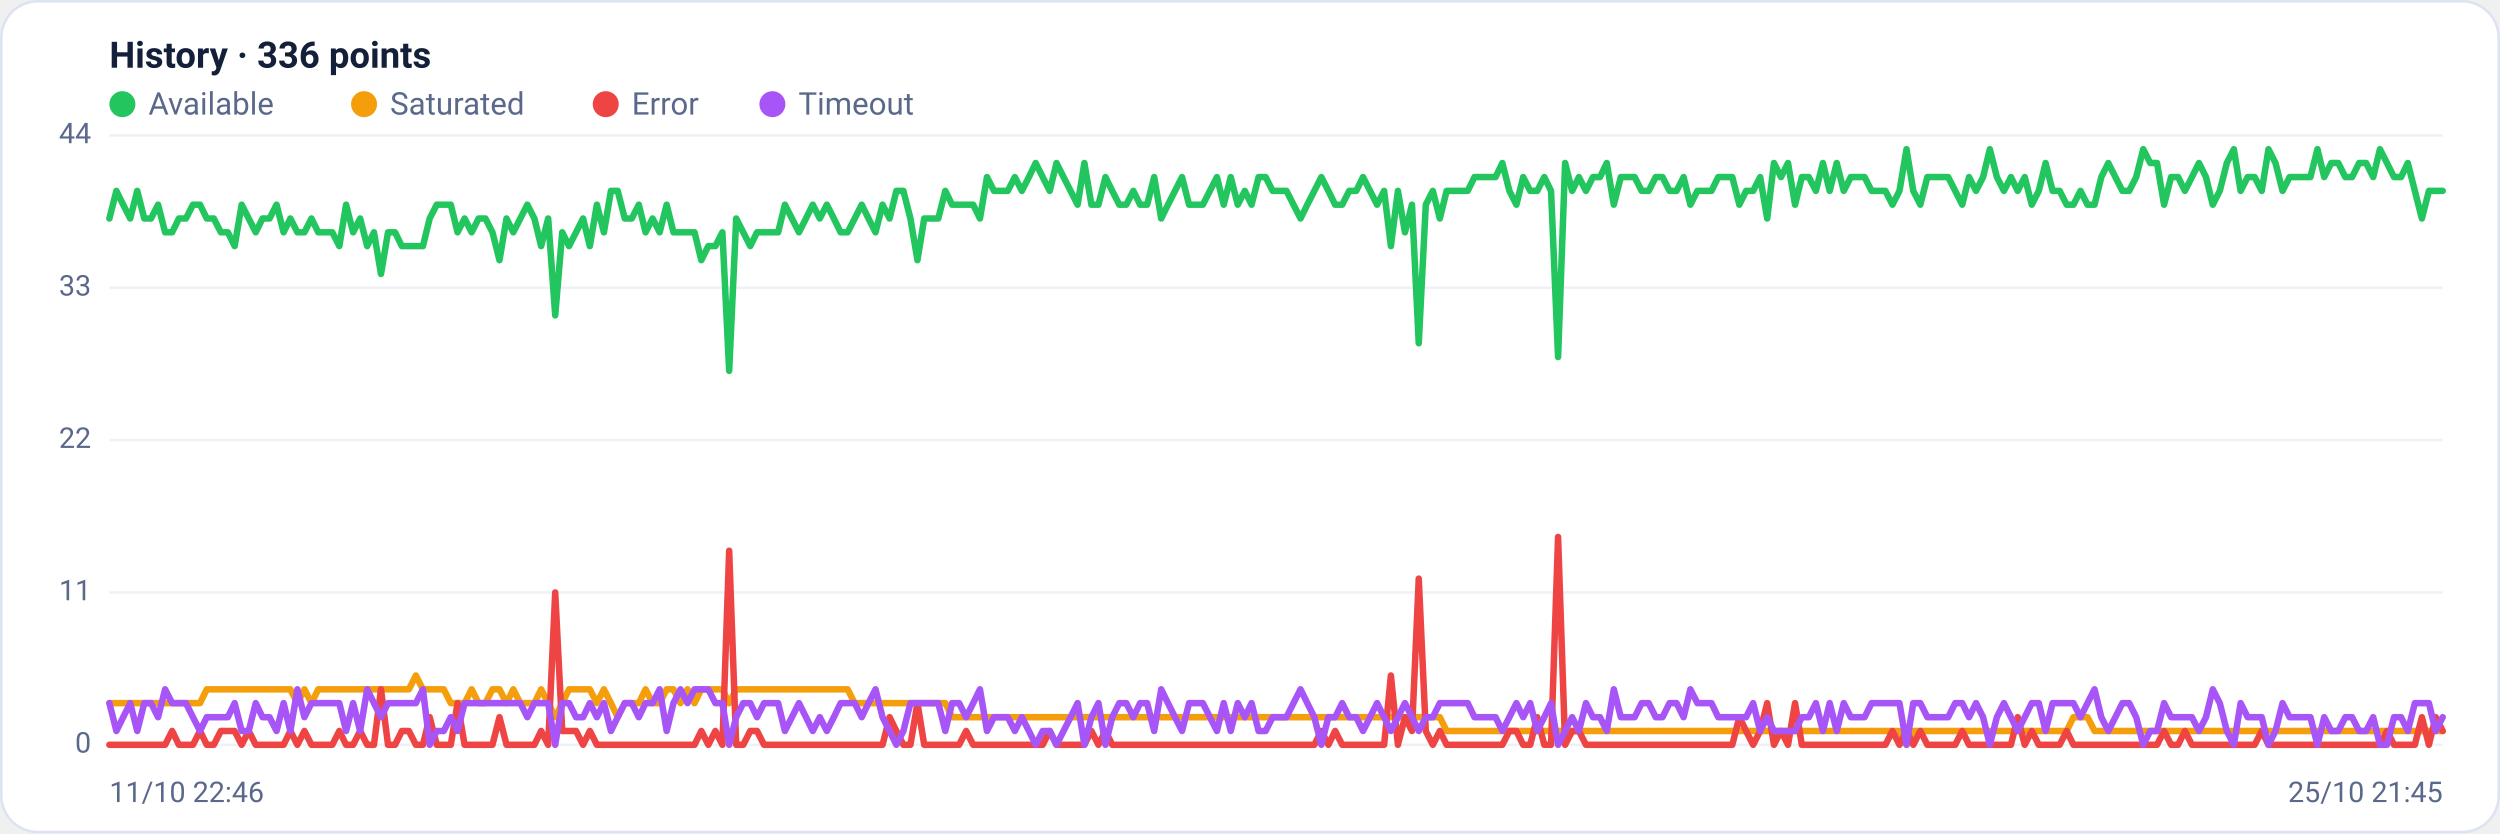
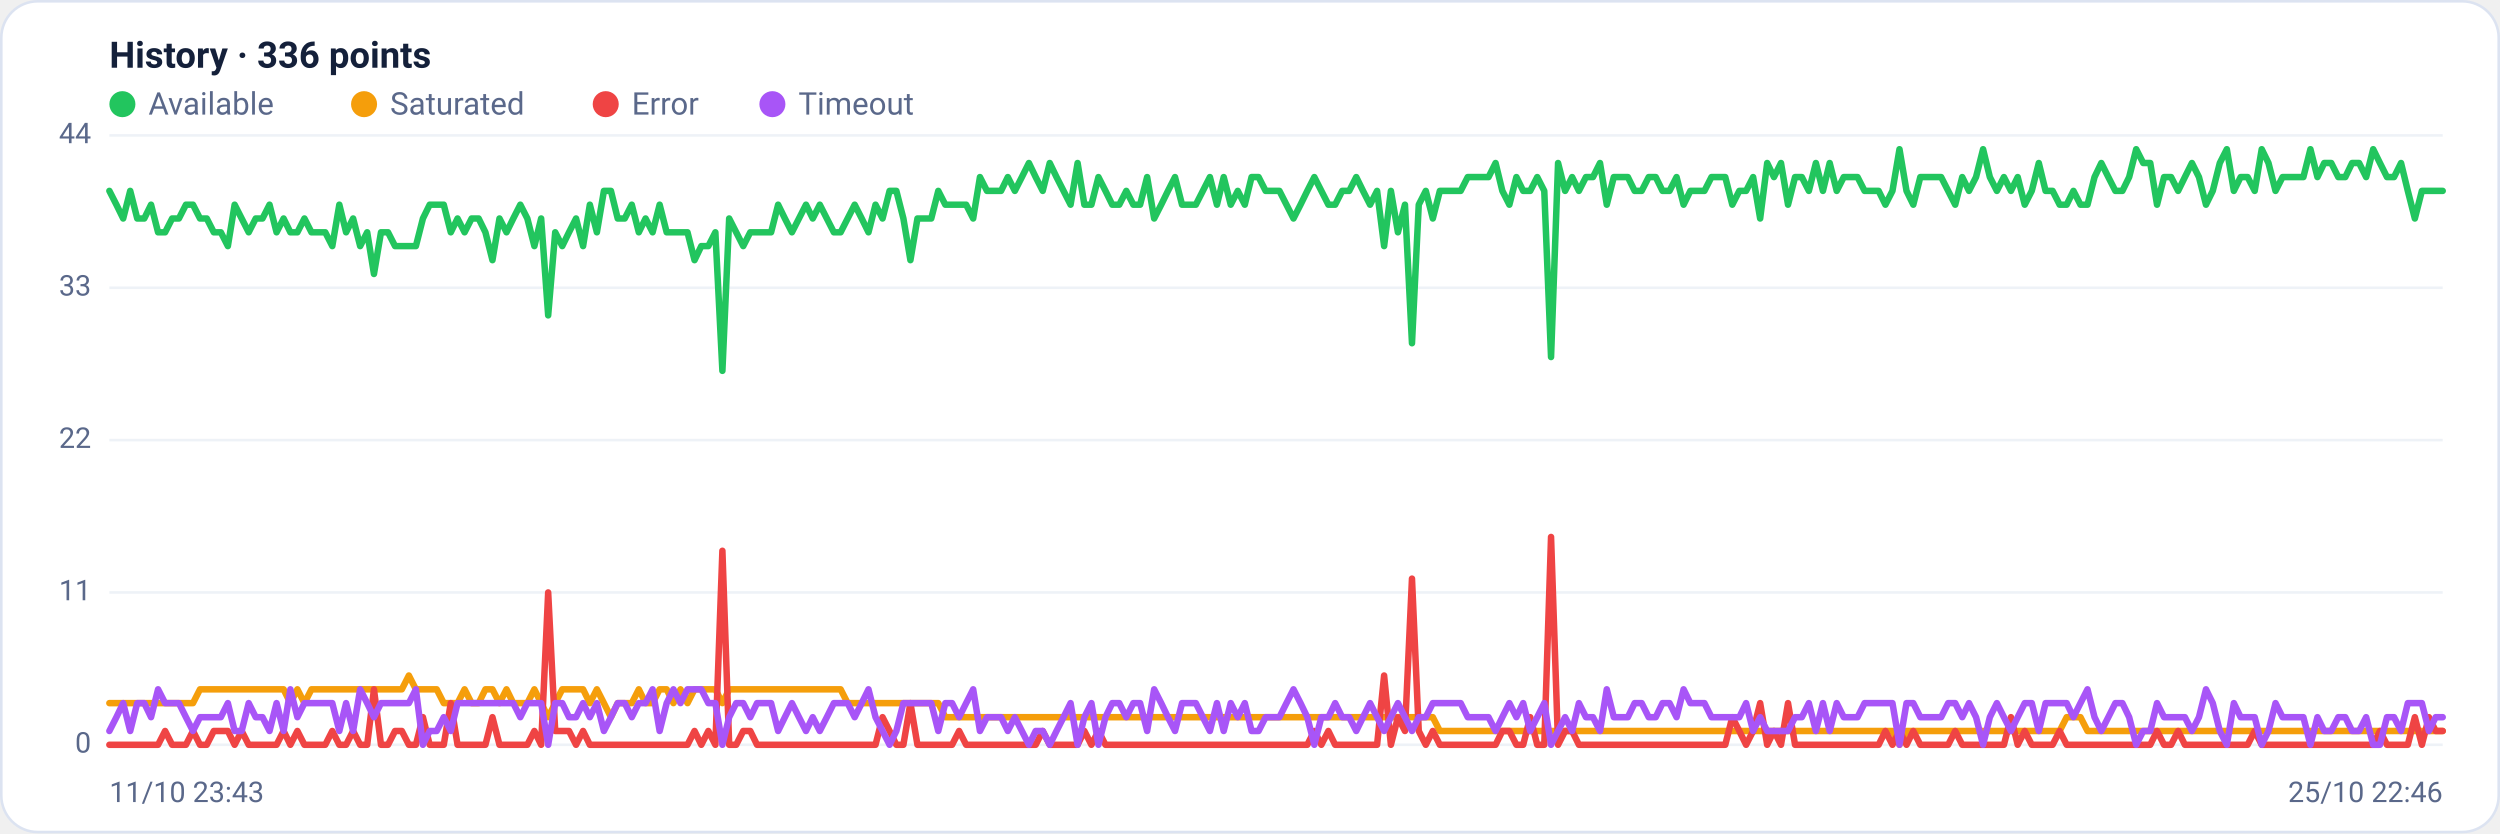
<svg xmlns="http://www.w3.org/2000/svg" viewBox="0 0 960 320" width="960" height="320" font-family="Segoe UI, system-ui, -apple-system, Roboto, Helvetica, Arial, sans-serif" role="img" aria-label="Availability history per region">
  <rect x="0.5" y="0.5" width="959" height="319" rx="14" fill="#ffffff" stroke="#dce3f1" />
  <text x="42" y="26" font-size="14" font-weight="600" fill="#14203a">History · 336 points</text>
  <circle cx="47" cy="40" r="5" fill="#22c55e" />
  <text x="57" y="44" font-size="12" fill="#5a688a">Available</text>
  <circle cx="139.8" cy="40" r="5" fill="#f59e0b" />
  <text x="149.8" y="44" font-size="12" fill="#5a688a">Saturated</text>
  <circle cx="232.6" cy="40" r="5" fill="#ef4444" />
  <text x="242.6" y="44" font-size="12" fill="#5a688a">Error</text>
  <circle cx="296.6" cy="40" r="5" fill="#a855f7" />
  <text x="306.6" y="44" font-size="12" fill="#5a688a">Timeout</text>
  <line x1="42" y1="286.0" x2="938" y2="286.0" stroke="#eef2f7" stroke-width="1" />
  <text x="35" y="289.0" text-anchor="end" font-size="11" fill="#5a688a">0</text>
  <line x1="42" y1="227.5" x2="938" y2="227.5" stroke="#eef2f7" stroke-width="1" />
  <text x="35" y="230.5" text-anchor="end" font-size="11" fill="#5a688a">11</text>
  <line x1="42" y1="169.0" x2="938" y2="169.0" stroke="#eef2f7" stroke-width="1" />
  <text x="35" y="172.0" text-anchor="end" font-size="11" fill="#5a688a">22</text>
  <line x1="42" y1="110.5" x2="938" y2="110.5" stroke="#eef2f7" stroke-width="1" />
  <text x="35" y="113.5" text-anchor="end" font-size="11" fill="#5a688a">33</text>
  <line x1="42" y1="52.0" x2="938" y2="52.0" stroke="#eef2f7" stroke-width="1" />
  <text x="35" y="55.0" text-anchor="end" font-size="11" fill="#5a688a">44</text>
-   <polyline fill="none" stroke="#22c55e" stroke-width="2.5" stroke-linejoin="round" stroke-linecap="round" points="42.0,83.9 44.7,73.3 47.3,78.6 50.0,83.9 52.7,73.3 55.4,83.9 58.0,83.9 60.7,78.6 63.4,89.2 66.1,89.2 68.7,83.9 71.4,83.9 74.1,78.6 76.8,78.6 79.4,83.9 82.1,83.9 84.8,89.2 87.5,89.2 90.1,94.5 92.8,78.6 95.5,83.9 98.2,89.2 100.8,83.9 103.5,83.9 106.2,78.6 108.9,89.2 111.5,83.9 114.2,89.2 116.9,89.2 119.6,83.9 122.2,89.2 124.9,89.2 127.6,89.2 130.3,94.5 132.9,78.6 135.6,89.2 138.3,83.9 141.0,94.5 143.6,89.2 146.3,105.2 149.0,89.2 151.7,89.2 154.3,94.5 157.0,94.5 159.7,94.5 162.4,94.5 165.0,83.9 167.7,78.6 170.4,78.6 173.1,78.6 175.7,89.2 178.4,83.9 181.1,89.2 183.8,83.9 186.4,83.9 189.1,89.2 191.8,99.9 194.5,83.9 197.1,89.2 199.8,83.9 202.5,78.6 205.2,83.9 207.8,94.5 210.5,83.9 213.2,121.1 215.9,89.2 218.5,94.5 221.2,89.2 223.9,83.9 226.5,94.5 229.2,78.6 231.9,89.2 234.6,73.3 237.2,73.3 239.9,83.9 242.6,83.9 245.3,78.6 247.9,89.2 250.6,83.9 253.3,89.2 256.0,78.6 258.6,89.2 261.3,89.2 264.0,89.2 266.7,89.2 269.3,99.9 272.0,94.5 274.7,94.5 277.4,89.2 280.0,142.4 282.7,83.9 285.4,89.2 288.1,94.5 290.7,89.2 293.4,89.2 296.1,89.2 298.8,89.2 301.4,78.6 304.1,83.9 306.8,89.2 309.5,83.9 312.1,78.6 314.8,83.9 317.5,78.6 320.2,83.9 322.8,89.2 325.5,89.2 328.2,83.9 330.9,78.6 333.5,83.9 336.2,89.2 338.9,78.6 341.6,83.9 344.2,73.3 346.9,73.3 349.6,83.9 352.3,99.9 354.9,83.9 357.6,83.9 360.3,83.9 363.0,73.3 365.6,78.6 368.3,78.6 371.0,78.6 373.7,78.6 376.3,83.9 379.0,68.0 381.7,73.3 384.4,73.3 387.0,73.3 389.7,68.0 392.4,73.3 395.1,68.0 397.7,62.6 400.4,68.0 403.1,73.3 405.7,62.6 408.4,68.0 411.1,73.3 413.8,78.6 416.4,62.6 419.1,78.6 421.8,78.6 424.5,68.0 427.1,73.3 429.8,78.6 432.5,78.6 435.2,73.3 437.8,78.6 440.5,78.6 443.2,68.0 445.9,83.9 448.5,78.6 451.2,73.3 453.9,68.0 456.6,78.6 459.2,78.6 461.9,78.6 464.6,73.3 467.3,68.0 469.9,78.6 472.6,68.0 475.3,78.6 478.0,73.3 480.6,78.6 483.3,68.0 486.0,68.0 488.7,73.3 491.3,73.3 494.0,73.3 496.7,78.6 499.4,83.9 502.0,78.6 504.7,73.3 507.4,68.0 510.1,73.3 512.7,78.6 515.4,78.6 518.1,73.3 520.8,73.3 523.4,68.0 526.1,73.3 528.8,78.6 531.5,73.3 534.1,94.5 536.8,73.3 539.5,89.2 542.2,78.6 544.8,131.8 547.5,78.6 550.2,73.3 552.9,83.9 555.5,73.3 558.2,73.3 560.9,73.3 563.6,73.3 566.2,68.0 568.9,68.0 571.6,68.0 574.3,68.0 576.9,62.6 579.6,73.3 582.3,78.6 584.9,68.0 587.6,73.3 590.3,73.3 593.0,68.0 595.6,73.3 598.3,137.1 601.0,62.6 603.7,73.3 606.3,68.0 609.0,73.3 611.7,68.0 614.4,68.0 617.0,62.6 619.7,78.6 622.4,68.0 625.1,68.0 627.7,68.0 630.4,73.3 633.1,73.3 635.8,68.0 638.4,68.0 641.1,73.3 643.8,73.3 646.5,68.0 649.1,78.6 651.8,73.3 654.5,73.3 657.2,73.3 659.8,68.0 662.5,68.0 665.2,68.0 667.9,78.6 670.5,73.3 673.2,73.3 675.9,68.0 678.6,83.9 681.2,62.6 683.9,68.0 686.6,62.6 689.3,78.6 691.9,68.0 694.6,68.0 697.3,73.3 700.0,62.6 702.6,73.3 705.3,62.6 708.0,73.3 710.7,68.0 713.3,68.0 716.0,68.0 718.7,73.3 721.4,73.3 724.0,73.3 726.7,78.6 729.4,73.3 732.1,57.3 734.7,73.3 737.4,78.6 740.1,68.0 742.8,68.0 745.4,68.0 748.1,68.0 750.8,73.3 753.5,78.6 756.1,68.0 758.8,73.3 761.5,68.0 764.1,57.3 766.8,68.0 769.5,73.3 772.2,68.0 774.8,73.3 777.5,68.0 780.2,78.6 782.9,73.3 785.5,62.6 788.2,73.3 790.9,73.3 793.6,78.6 796.2,78.6 798.9,73.3 801.6,78.6 804.3,78.6 806.9,68.0 809.6,62.6 812.3,68.0 815.0,73.3 817.6,73.3 820.3,68.0 823.0,57.3 825.7,62.6 828.3,62.6 831.0,78.6 833.7,68.0 836.4,68.0 839.0,73.3 841.7,68.0 844.4,62.6 847.1,68.0 849.7,78.6 852.4,73.3 855.1,62.6 857.8,57.3 860.4,73.3 863.1,68.0 865.8,68.0 868.5,73.3 871.1,57.3 873.8,62.6 876.5,73.3 879.2,68.0 881.8,68.0 884.5,68.0 887.2,68.0 889.9,57.3 892.5,68.0 895.2,62.6 897.9,62.6 900.6,68.0 903.2,68.0 905.9,62.6 908.6,62.6 911.3,68.0 913.9,57.3 916.6,62.6 919.3,68.0 922.0,68.0 924.6,62.6 927.3,73.3 930.0,83.9 932.7,73.3 935.3,73.3 938.0,73.3" />
-   <polyline fill="none" stroke="#f59e0b" stroke-width="2.5" stroke-linejoin="round" stroke-linecap="round" points="42.0,270.0 44.7,270.0 47.3,270.0 50.0,270.0 52.7,270.0 55.4,270.0 58.0,270.0 60.7,270.0 63.4,270.0 66.1,270.0 68.7,270.0 71.4,270.0 74.1,270.0 76.8,270.0 79.4,264.7 82.1,264.7 84.8,264.7 87.5,264.7 90.1,264.7 92.8,264.7 95.5,264.7 98.2,264.7 100.8,264.7 103.5,264.7 106.2,264.7 108.9,264.7 111.5,264.7 114.2,270.0 116.9,264.7 119.6,270.0 122.2,264.7 124.9,264.7 127.6,264.7 130.3,264.7 132.9,264.7 135.6,264.7 138.3,264.7 141.0,264.7 143.6,264.7 146.3,264.7 149.0,264.7 151.7,264.7 154.3,264.7 157.0,264.7 159.7,259.4 162.4,264.7 165.0,264.7 167.7,264.7 170.4,264.7 173.1,270.0 175.7,270.0 178.4,270.0 181.1,264.7 183.8,270.0 186.4,270.0 189.1,264.7 191.8,264.7 194.5,270.0 197.1,264.7 199.8,270.0 202.5,270.0 205.2,270.0 207.8,264.7 210.5,270.0 213.2,275.4 215.9,270.0 218.5,264.7 221.2,264.7 223.9,264.7 226.5,264.7 229.2,270.0 231.9,264.7 234.6,270.0 237.2,275.4 239.9,270.0 242.6,270.0 245.3,270.0 247.9,264.7 250.6,270.0 253.3,270.0 256.0,264.7 258.6,264.7 261.3,270.0 264.0,264.7 266.7,270.0 269.3,264.7 272.0,264.7 274.7,264.7 277.4,264.7 280.0,270.0 282.7,264.7 285.4,264.7 288.1,264.7 290.7,264.7 293.4,264.7 296.1,264.7 298.8,264.7 301.4,264.7 304.1,264.7 306.8,264.7 309.5,264.7 312.1,264.7 314.8,264.7 317.5,264.7 320.2,264.7 322.8,264.7 325.5,264.7 328.2,270.0 330.9,270.0 333.5,270.0 336.2,270.0 338.9,270.0 341.6,270.0 344.2,270.0 346.9,270.0 349.6,270.0 352.3,270.0 354.9,270.0 357.6,270.0 360.3,270.0 363.0,270.0 365.6,275.4 368.3,275.4 371.0,275.4 373.7,275.4 376.3,275.4 379.0,275.4 381.7,275.4 384.4,275.4 387.0,275.4 389.7,275.4 392.4,275.4 395.1,275.4 397.7,275.4 400.4,275.4 403.1,275.4 405.7,275.4 408.4,275.4 411.1,275.4 413.8,275.4 416.4,275.4 419.1,275.4 421.8,275.4 424.5,275.4 427.1,275.4 429.8,275.4 432.5,275.4 435.2,275.4 437.8,275.4 440.5,275.4 443.2,275.4 445.9,275.4 448.5,275.4 451.2,275.4 453.9,275.4 456.6,275.4 459.2,275.4 461.9,275.4 464.6,275.4 467.3,275.4 469.9,275.4 472.6,275.4 475.3,275.4 478.0,275.4 480.6,275.4 483.3,275.4 486.0,275.4 488.7,275.4 491.3,275.4 494.0,275.4 496.7,275.4 499.4,275.4 502.0,275.4 504.7,275.4 507.4,275.4 510.1,275.4 512.7,275.4 515.4,275.4 518.1,275.4 520.8,275.4 523.4,275.4 526.1,275.4 528.8,275.4 531.5,275.4 534.1,275.4 536.8,275.4 539.5,275.4 542.2,275.4 544.8,275.4 547.5,275.4 550.2,275.4 552.9,275.4 555.5,280.7 558.2,280.7 560.9,280.7 563.6,280.7 566.2,280.7 568.9,280.7 571.6,280.7 574.3,280.7 576.9,280.7 579.6,280.7 582.3,280.7 584.9,280.7 587.6,280.7 590.3,280.7 593.0,280.7 595.6,280.7 598.3,280.7 601.0,280.7 603.7,280.7 606.3,280.7 609.0,280.7 611.7,280.7 614.4,280.7 617.0,280.7 619.7,280.7 622.4,280.7 625.1,280.7 627.7,280.7 630.4,280.7 633.1,280.7 635.8,280.7 638.4,280.7 641.1,280.7 643.8,280.7 646.5,280.7 649.1,280.7 651.8,280.7 654.5,280.7 657.2,280.7 659.8,280.7 662.5,280.7 665.2,280.7 667.9,280.7 670.5,280.7 673.2,280.7 675.9,280.7 678.6,280.7 681.2,280.7 683.9,280.7 686.6,280.7 689.3,280.7 691.9,280.7 694.6,280.7 697.3,280.7 700.0,280.7 702.6,280.7 705.3,280.7 708.0,280.7 710.7,280.7 713.3,280.7 716.0,280.7 718.7,280.7 721.4,280.7 724.0,280.7 726.7,280.7 729.4,280.7 732.1,286.0 734.7,280.7 737.4,280.7 740.1,280.7 742.8,280.7 745.4,280.7 748.1,280.7 750.8,280.7 753.5,280.7 756.1,280.7 758.8,280.7 761.5,280.7 764.1,280.7 766.8,280.7 769.5,280.7 772.2,280.7 774.8,280.7 777.5,280.7 780.2,280.7 782.9,280.7 785.5,280.7 788.2,280.7 790.9,280.7 793.6,280.7 796.2,275.4 798.9,275.4 801.6,275.4 804.3,280.7 806.9,280.7 809.6,280.7 812.3,280.7 815.0,280.7 817.6,280.7 820.3,280.7 823.0,280.7 825.7,280.7 828.3,280.7 831.0,280.7 833.7,280.7 836.4,280.7 839.0,280.7 841.7,280.7 844.4,280.7 847.1,280.7 849.7,280.7 852.4,280.7 855.1,280.7 857.8,280.7 860.4,280.7 863.1,280.7 865.8,280.7 868.5,280.7 871.1,280.7 873.8,280.7 876.5,280.7 879.2,280.7 881.8,280.7 884.5,280.7 887.2,280.7 889.9,280.7 892.5,280.7 895.2,280.7 897.9,280.7 900.6,280.7 903.2,280.7 905.9,280.7 908.6,280.7 911.3,280.7 913.9,280.7 916.6,280.7 919.3,280.7 922.0,280.7 924.6,280.7 927.3,280.7 930.0,280.7 932.7,280.7 935.3,280.7 938.0,280.7" />
-   <polyline fill="none" stroke="#ef4444" stroke-width="2.5" stroke-linejoin="round" stroke-linecap="round" points="42.0,286.0 44.7,286.0 47.3,286.0 50.0,286.0 52.7,286.0 55.4,286.0 58.0,286.0 60.7,286.0 63.4,286.0 66.1,280.7 68.7,286.0 71.4,286.0 74.1,286.0 76.8,280.7 79.4,286.0 82.1,286.0 84.8,280.7 87.5,280.7 90.1,280.7 92.8,286.0 95.5,280.7 98.2,286.0 100.8,286.0 103.5,286.0 106.2,286.0 108.9,286.0 111.5,280.7 114.2,286.0 116.9,280.7 119.6,286.0 122.2,286.0 124.9,286.0 127.6,286.0 130.3,280.7 132.9,286.0 135.6,286.0 138.3,280.7 141.0,286.0 143.6,286.0 146.3,264.7 149.0,286.0 151.7,286.0 154.3,280.7 157.0,280.7 159.7,286.0 162.4,286.0 165.0,275.4 167.7,286.0 170.4,286.0 173.1,286.0 175.7,270.0 178.4,286.0 181.1,286.0 183.8,286.0 186.4,286.0 189.1,286.0 191.8,275.4 194.5,286.0 197.1,286.0 199.8,286.0 202.5,286.0 205.2,286.0 207.8,280.7 210.5,286.0 213.2,227.5 215.9,280.7 218.5,280.7 221.2,280.7 223.9,286.0 226.5,280.7 229.2,286.0 231.9,286.0 234.6,286.0 237.2,286.0 239.9,286.0 242.6,286.0 245.3,286.0 247.9,286.0 250.6,286.0 253.3,286.0 256.0,286.0 258.6,286.0 261.3,286.0 264.0,286.0 266.7,286.0 269.3,280.7 272.0,286.0 274.7,280.7 277.4,286.0 280.0,211.5 282.7,286.0 285.4,286.0 288.1,280.7 290.7,280.7 293.4,286.0 296.1,286.0 298.8,286.0 301.4,286.0 304.1,286.0 306.8,286.0 309.5,286.0 312.1,286.0 314.8,286.0 317.5,286.0 320.2,286.0 322.8,286.0 325.5,286.0 328.2,286.0 330.9,286.0 333.5,286.0 336.2,286.0 338.9,286.0 341.6,275.4 344.2,280.7 346.9,286.0 349.6,286.0 352.3,270.0 354.9,286.0 357.6,286.0 360.3,286.0 363.0,286.0 365.6,286.0 368.3,286.0 371.0,280.7 373.7,286.0 376.3,286.0 379.0,286.0 381.7,286.0 384.4,286.0 387.0,286.0 389.7,286.0 392.4,286.0 395.1,286.0 397.7,286.0 400.4,286.0 403.1,280.7 405.7,286.0 408.4,286.0 411.1,286.0 413.8,286.0 416.4,286.0 419.1,280.7 421.8,286.0 424.5,280.7 427.1,286.0 429.8,286.0 432.5,286.0 435.2,286.0 437.8,286.0 440.5,286.0 443.2,286.0 445.9,286.0 448.5,286.0 451.2,286.0 453.9,286.0 456.6,286.0 459.2,286.0 461.9,286.0 464.6,286.0 467.3,286.0 469.9,286.0 472.6,286.0 475.3,286.0 478.0,286.0 480.6,286.0 483.3,286.0 486.0,286.0 488.7,286.0 491.3,286.0 494.0,286.0 496.7,286.0 499.4,286.0 502.0,286.0 504.7,286.0 507.4,280.7 510.1,286.0 512.7,280.7 515.4,286.0 518.1,286.0 520.8,286.0 523.4,286.0 526.1,286.0 528.8,286.0 531.5,286.0 534.1,259.4 536.8,286.0 539.5,275.4 542.2,280.7 544.8,222.2 547.5,280.7 550.2,286.0 552.9,280.7 555.5,286.0 558.2,286.0 560.9,286.0 563.6,286.0 566.2,286.0 568.9,286.0 571.6,286.0 574.3,286.0 576.9,286.0 579.6,280.7 582.3,280.7 584.9,286.0 587.6,286.0 590.3,275.4 593.0,286.0 595.6,286.0 598.3,206.2 601.0,286.0 603.7,280.7 606.3,280.7 609.0,286.0 611.7,286.0 614.4,286.0 617.0,286.0 619.7,286.0 622.4,286.0 625.1,286.0 627.7,286.0 630.4,286.0 633.1,286.0 635.8,286.0 638.4,286.0 641.1,286.0 643.8,286.0 646.5,286.0 649.1,286.0 651.8,286.0 654.5,286.0 657.2,286.0 659.8,286.0 662.5,286.0 665.2,286.0 667.9,275.4 670.5,280.7 673.2,286.0 675.9,280.7 678.6,270.0 681.2,286.0 683.9,280.7 686.6,286.0 689.3,270.0 691.9,286.0 694.6,286.0 697.3,286.0 700.0,286.0 702.6,286.0 705.3,286.0 708.0,286.0 710.7,286.0 713.3,286.0 716.0,286.0 718.7,286.0 721.4,286.0 724.0,286.0 726.7,280.7 729.4,286.0 732.1,280.7 734.7,286.0 737.4,280.7 740.1,286.0 742.8,286.0 745.4,286.0 748.1,286.0 750.8,286.0 753.5,280.7 756.1,286.0 758.8,286.0 761.5,286.0 764.1,286.0 766.8,286.0 769.5,286.0 772.2,286.0 774.8,275.4 777.5,286.0 780.2,280.7 782.9,286.0 785.5,286.0 788.2,286.0 790.9,286.0 793.6,280.7 796.2,286.0 798.9,286.0 801.6,286.0 804.3,286.0 806.9,286.0 809.6,286.0 812.3,286.0 815.0,286.0 817.6,286.0 820.3,286.0 823.0,286.0 825.7,286.0 828.3,286.0 831.0,280.7 833.7,286.0 836.4,286.0 839.0,280.7 841.7,286.0 844.4,286.0 847.1,286.0 849.7,286.0 852.4,286.0 855.1,286.0 857.8,286.0 860.4,286.0 863.1,286.0 865.8,286.0 868.5,280.7 871.1,286.0 873.8,286.0 876.5,286.0 879.2,286.0 881.8,286.0 884.5,286.0 887.2,286.0 889.9,286.0 892.5,286.0 895.2,286.0 897.9,286.0 900.6,286.0 903.2,286.0 905.9,286.0 908.6,286.0 911.3,286.0 913.9,286.0 916.6,280.7 919.3,286.0 922.0,286.0 924.6,286.0 927.3,286.0 930.0,275.4 932.7,286.0 935.3,275.4 938.0,280.7" />
-   <polyline fill="none" stroke="#a855f7" stroke-width="2.5" stroke-linejoin="round" stroke-linecap="round" points="42.0,270.0 44.7,280.7 47.3,275.4 50.0,270.0 52.7,280.7 55.4,270.0 58.0,270.0 60.7,275.4 63.4,264.7 66.1,270.0 68.7,270.0 71.4,270.0 74.1,275.4 76.8,280.7 79.4,275.4 82.1,275.4 84.8,275.4 87.5,275.4 90.1,270.0 92.8,280.7 95.5,280.7 98.2,270.0 100.8,275.4 103.5,275.4 106.2,280.7 108.9,270.0 111.5,280.7 114.2,264.7 116.9,275.4 119.6,270.0 122.2,270.0 124.9,270.0 127.6,270.0 130.3,270.0 132.9,280.7 135.6,270.0 138.3,280.7 141.0,264.7 143.6,270.0 146.3,275.4 149.0,270.0 151.7,270.0 154.3,270.0 157.0,270.0 159.7,270.0 162.4,264.7 165.0,286.0 167.7,280.7 170.4,280.7 173.1,275.4 175.7,280.7 178.4,270.0 181.1,270.0 183.8,270.0 186.4,270.0 189.1,270.0 191.8,270.0 194.5,270.0 197.1,270.0 199.8,270.0 202.5,275.4 205.2,270.0 207.8,270.0 210.5,270.0 213.2,286.0 215.9,270.0 218.5,270.0 221.2,275.4 223.9,275.4 226.5,270.0 229.2,275.4 231.9,270.0 234.6,280.7 237.2,275.4 239.9,270.0 242.6,270.0 245.3,275.4 247.9,270.0 250.6,270.0 253.3,264.7 256.0,280.7 258.6,270.0 261.3,264.7 264.0,270.0 266.7,264.7 269.3,264.7 272.0,264.7 274.7,270.0 277.4,270.0 280.0,286.0 282.7,275.4 285.4,270.0 288.1,270.0 290.7,275.4 293.4,270.0 296.1,270.0 298.8,270.0 301.4,280.7 304.1,275.4 306.8,270.0 309.5,275.4 312.1,280.7 314.8,275.4 317.5,280.7 320.2,275.4 322.8,270.0 325.5,270.0 328.2,270.0 330.9,275.4 333.5,270.0 336.2,264.7 338.9,275.4 341.6,280.7 344.2,286.0 346.9,280.7 349.6,270.0 352.3,270.0 354.9,270.0 357.6,270.0 360.3,270.0 363.0,280.7 365.6,270.0 368.3,270.0 371.0,275.4 373.7,270.0 376.3,264.7 379.0,280.7 381.7,275.4 384.4,275.4 387.0,275.4 389.7,280.7 392.4,275.4 395.1,280.7 397.7,286.0 400.4,280.7 403.1,280.7 405.7,286.0 408.4,280.7 411.1,275.4 413.8,270.0 416.4,286.0 419.1,275.4 421.8,270.0 424.5,286.0 427.1,275.4 429.8,270.0 432.5,270.0 435.2,275.4 437.8,270.0 440.5,270.0 443.2,280.7 445.9,264.7 448.5,270.0 451.2,275.4 453.9,280.7 456.6,270.0 459.2,270.0 461.9,270.0 464.6,275.4 467.3,280.7 469.9,270.0 472.6,280.7 475.3,270.0 478.0,275.4 480.6,270.0 483.3,280.7 486.0,280.7 488.7,275.4 491.3,275.4 494.0,275.4 496.7,270.0 499.4,264.7 502.0,270.0 504.7,275.4 507.4,286.0 510.1,275.4 512.7,275.4 515.4,270.0 518.1,275.4 520.8,275.4 523.4,280.7 526.1,275.4 528.8,270.0 531.5,275.4 534.1,280.7 536.8,275.4 539.5,270.0 542.2,275.4 544.8,280.7 547.5,275.4 550.2,275.4 552.9,270.0 555.5,270.0 558.2,270.0 560.9,270.0 563.6,270.0 566.2,275.4 568.9,275.4 571.6,275.4 574.3,275.4 576.9,280.7 579.6,275.4 582.3,270.0 584.9,275.4 587.6,270.0 590.3,280.7 593.0,275.4 595.6,270.0 598.3,286.0 601.0,280.7 603.7,275.4 606.3,280.7 609.0,270.0 611.7,275.4 614.4,275.4 617.0,280.7 619.7,264.7 622.4,275.4 625.1,275.4 627.7,275.4 630.4,270.0 633.1,270.0 635.8,275.4 638.4,275.4 641.1,270.0 643.8,270.0 646.5,275.4 649.1,264.7 651.8,270.0 654.5,270.0 657.2,270.0 659.8,275.4 662.5,275.4 665.2,275.4 667.9,275.4 670.5,275.4 673.2,270.0 675.9,280.7 678.6,275.4 681.2,280.7 683.9,280.7 686.6,280.7 689.3,280.7 691.9,275.4 694.6,275.4 697.3,270.0 700.0,280.7 702.6,270.0 705.3,280.7 708.0,270.0 710.7,275.4 713.3,275.4 716.0,275.4 718.7,270.0 721.4,270.0 724.0,270.0 726.7,270.0 729.4,270.0 732.1,286.0 734.7,270.0 737.4,270.0 740.1,275.4 742.8,275.4 745.4,275.4 748.1,275.4 750.8,270.0 753.5,270.0 756.1,275.4 758.8,270.0 761.5,275.4 764.1,286.0 766.8,275.4 769.5,270.0 772.2,275.4 774.8,280.7 777.5,275.4 780.2,270.0 782.9,270.0 785.5,280.7 788.2,270.0 790.9,270.0 793.6,270.0 796.2,270.0 798.9,275.4 801.6,270.0 804.3,264.7 806.9,275.4 809.6,280.7 812.3,275.4 815.0,270.0 817.6,270.0 820.3,275.4 823.0,286.0 825.7,280.7 828.3,280.7 831.0,270.0 833.7,275.4 836.4,275.4 839.0,275.4 841.7,275.4 844.4,280.7 847.1,275.4 849.7,264.7 852.4,270.0 855.1,280.7 857.8,286.0 860.4,270.0 863.1,275.4 865.8,275.4 868.5,275.4 871.1,286.0 873.8,280.7 876.5,270.0 879.2,275.4 881.8,275.4 884.5,275.4 887.2,275.4 889.9,286.0 892.5,275.4 895.2,280.7 897.9,280.7 900.6,275.4 903.2,275.4 905.9,280.7 908.6,280.7 911.3,275.4 913.9,286.0 916.6,286.0 919.3,275.4 922.0,275.4 924.6,280.7 927.3,270.0 930.0,270.0 932.7,270.0 935.3,280.7 938.0,275.4" />
-   <text x="42" y="308" font-size="11" fill="#5a688a">11/10 22:46</text>
-   <text x="938" y="308" text-anchor="end" font-size="11" fill="#5a688a">25/10 21:45</text>
+   <polyline fill="none" stroke="#22c55e" stroke-width="2.5" stroke-linejoin="round" stroke-linecap="round" points="42.0,73.3 44.7,78.6 47.3,83.9 50.0,73.3 52.7,83.9 55.4,83.9 58.0,78.6 60.7,89.2 63.4,89.2 66.1,83.9 68.7,83.9 71.4,78.6 74.1,78.6 76.8,83.9 79.4,83.9 82.1,89.2 84.8,89.2 87.5,94.5 90.1,78.6 92.8,83.9 95.5,89.2 98.2,83.9 100.8,83.9 103.5,78.6 106.2,89.2 108.9,83.9 111.5,89.2 114.2,89.2 116.9,83.9 119.6,89.2 122.2,89.2 124.9,89.2 127.6,94.5 130.3,78.6 132.9,89.2 135.6,83.9 138.3,94.5 141.0,89.2 143.6,105.2 146.3,89.2 149.0,89.2 151.7,94.5 154.3,94.5 157.0,94.5 159.7,94.5 162.4,83.9 165.0,78.6 167.7,78.6 170.4,78.6 173.1,89.2 175.7,83.9 178.4,89.2 181.1,83.9 183.8,83.9 186.4,89.2 189.1,99.9 191.8,83.9 194.5,89.2 197.1,83.9 199.8,78.6 202.5,83.9 205.2,94.5 207.8,83.9 210.5,121.1 213.2,89.2 215.9,94.5 218.5,89.2 221.2,83.9 223.9,94.5 226.5,78.6 229.2,89.2 231.9,73.3 234.6,73.3 237.2,83.9 239.9,83.9 242.6,78.6 245.3,89.2 247.9,83.9 250.6,89.2 253.3,78.6 256.0,89.2 258.6,89.2 261.3,89.2 264.0,89.2 266.7,99.9 269.3,94.5 272.0,94.5 274.7,89.2 277.4,142.4 280.0,83.9 282.7,89.2 285.4,94.5 288.1,89.2 290.7,89.2 293.4,89.2 296.1,89.2 298.8,78.6 301.4,83.9 304.1,89.2 306.8,83.9 309.5,78.6 312.1,83.9 314.8,78.6 317.5,83.9 320.2,89.2 322.8,89.2 325.5,83.9 328.2,78.6 330.9,83.9 333.5,89.2 336.2,78.6 338.9,83.9 341.6,73.3 344.2,73.3 346.9,83.9 349.6,99.9 352.3,83.9 354.9,83.9 357.6,83.9 360.3,73.3 363.0,78.6 365.6,78.6 368.3,78.6 371.0,78.6 373.7,83.9 376.3,68.0 379.0,73.3 381.7,73.3 384.4,73.3 387.0,68.0 389.7,73.3 392.4,68.0 395.1,62.6 397.7,68.0 400.4,73.3 403.1,62.6 405.7,68.0 408.4,73.3 411.1,78.6 413.8,62.6 416.4,78.6 419.1,78.6 421.8,68.0 424.5,73.3 427.1,78.6 429.8,78.6 432.5,73.3 435.2,78.6 437.8,78.6 440.5,68.0 443.2,83.9 445.9,78.6 448.5,73.3 451.2,68.0 453.9,78.6 456.6,78.6 459.2,78.6 461.9,73.3 464.6,68.0 467.3,78.6 469.9,68.0 472.6,78.6 475.3,73.3 478.0,78.6 480.6,68.0 483.3,68.0 486.0,73.3 488.7,73.3 491.3,73.3 494.0,78.6 496.7,83.9 499.4,78.6 502.0,73.3 504.7,68.0 507.4,73.3 510.1,78.6 512.7,78.6 515.4,73.3 518.1,73.3 520.8,68.0 523.4,73.3 526.1,78.6 528.8,73.3 531.5,94.5 534.1,73.3 536.8,89.2 539.5,78.6 542.2,131.8 544.8,78.6 547.5,73.3 550.2,83.9 552.9,73.3 555.5,73.3 558.2,73.3 560.9,73.3 563.6,68.0 566.2,68.0 568.9,68.0 571.6,68.0 574.3,62.6 576.9,73.3 579.6,78.6 582.3,68.0 584.9,73.3 587.6,73.3 590.3,68.0 593.0,73.3 595.6,137.1 598.3,62.6 601.0,73.3 603.7,68.0 606.3,73.3 609.0,68.0 611.7,68.0 614.4,62.6 617.0,78.6 619.7,68.0 622.4,68.0 625.1,68.0 627.7,73.3 630.4,73.3 633.1,68.0 635.8,68.0 638.4,73.3 641.1,73.3 643.8,68.0 646.5,78.6 649.1,73.3 651.8,73.3 654.5,73.3 657.2,68.0 659.8,68.0 662.5,68.0 665.2,78.6 667.9,73.3 670.5,73.3 673.2,68.0 675.9,83.9 678.6,62.6 681.2,68.0 683.9,62.6 686.6,78.6 689.3,68.0 691.9,68.0 694.6,73.3 697.3,62.6 700.0,73.3 702.6,62.6 705.3,73.3 708.0,68.0 710.7,68.0 713.3,68.0 716.0,73.3 718.7,73.3 721.4,73.3 724.0,78.6 726.7,73.3 729.4,57.3 732.1,73.3 734.7,78.6 737.4,68.0 740.1,68.0 742.8,68.0 745.4,68.0 748.1,73.3 750.8,78.6 753.5,68.0 756.1,73.3 758.8,68.0 761.5,57.3 764.1,68.0 766.8,73.3 769.5,68.0 772.2,73.3 774.8,68.0 777.5,78.6 780.2,73.3 782.9,62.6 785.5,73.3 788.2,73.3 790.9,78.6 793.6,78.6 796.2,73.3 798.9,78.6 801.6,78.6 804.3,68.0 806.9,62.6 809.6,68.0 812.3,73.3 815.0,73.3 817.6,68.0 820.3,57.3 823.0,62.6 825.7,62.6 828.3,78.6 831.0,68.0 833.7,68.0 836.4,73.3 839.0,68.0 841.7,62.6 844.4,68.0 847.1,78.6 849.7,73.3 852.4,62.6 855.1,57.3 857.8,73.3 860.4,68.0 863.1,68.0 865.8,73.3 868.5,57.3 871.1,62.6 873.8,73.3 876.5,68.0 879.2,68.0 881.8,68.0 884.5,68.0 887.2,57.3 889.9,68.0 892.5,62.6 895.2,62.6 897.9,68.0 900.6,68.0 903.2,62.6 905.9,62.6 908.6,68.0 911.3,57.3 913.9,62.6 916.6,68.0 919.3,68.0 922.0,62.6 924.6,73.3 927.3,83.9 930.0,73.3 932.7,73.3 935.3,73.3 938.0,73.3" />
+   <polyline fill="none" stroke="#f59e0b" stroke-width="2.5" stroke-linejoin="round" stroke-linecap="round" points="42.0,270.0 44.7,270.0 47.3,270.0 50.0,270.0 52.7,270.0 55.4,270.0 58.0,270.0 60.7,270.0 63.4,270.0 66.1,270.0 68.7,270.0 71.4,270.0 74.1,270.0 76.8,264.7 79.4,264.7 82.1,264.7 84.8,264.7 87.5,264.7 90.1,264.7 92.8,264.7 95.5,264.7 98.2,264.7 100.8,264.7 103.5,264.7 106.2,264.7 108.9,264.7 111.5,270.0 114.2,264.7 116.9,270.0 119.6,264.7 122.2,264.7 124.9,264.7 127.6,264.7 130.3,264.7 132.9,264.7 135.6,264.7 138.3,264.7 141.0,264.7 143.6,264.7 146.3,264.7 149.0,264.7 151.7,264.7 154.3,264.7 157.0,259.4 159.7,264.7 162.4,264.7 165.0,264.7 167.7,264.7 170.4,270.0 173.1,270.0 175.7,270.0 178.4,264.7 181.1,270.0 183.8,270.0 186.4,264.7 189.1,264.7 191.8,270.0 194.5,264.7 197.1,270.0 199.8,270.0 202.5,270.0 205.2,264.7 207.8,270.0 210.5,275.4 213.2,270.0 215.9,264.7 218.5,264.7 221.2,264.7 223.9,264.7 226.5,270.0 229.2,264.7 231.9,270.0 234.6,275.4 237.2,270.0 239.9,270.0 242.6,270.0 245.3,264.7 247.9,270.0 250.6,270.0 253.3,264.7 256.0,264.7 258.6,270.0 261.3,264.7 264.0,270.0 266.7,264.7 269.3,264.7 272.0,264.7 274.7,264.7 277.4,270.0 280.0,264.7 282.7,264.7 285.4,264.7 288.1,264.7 290.7,264.7 293.4,264.7 296.1,264.7 298.8,264.7 301.4,264.7 304.1,264.7 306.8,264.7 309.5,264.7 312.1,264.7 314.8,264.7 317.5,264.7 320.2,264.7 322.8,264.7 325.5,270.0 328.2,270.0 330.9,270.0 333.5,270.0 336.2,270.0 338.9,270.0 341.6,270.0 344.2,270.0 346.9,270.0 349.6,270.0 352.3,270.0 354.9,270.0 357.6,270.0 360.3,270.0 363.0,275.4 365.6,275.4 368.3,275.4 371.0,275.4 373.7,275.4 376.3,275.4 379.0,275.4 381.7,275.4 384.4,275.4 387.0,275.4 389.7,275.4 392.4,275.4 395.1,275.4 397.7,275.4 400.4,275.4 403.1,275.4 405.7,275.4 408.4,275.4 411.1,275.4 413.8,275.4 416.4,275.4 419.1,275.4 421.8,275.4 424.5,275.4 427.1,275.4 429.8,275.4 432.5,275.4 435.2,275.4 437.8,275.4 440.5,275.4 443.2,275.4 445.9,275.4 448.5,275.4 451.2,275.4 453.9,275.4 456.6,275.4 459.2,275.4 461.9,275.4 464.6,275.4 467.3,275.4 469.9,275.4 472.6,275.4 475.3,275.4 478.0,275.4 480.6,275.4 483.3,275.4 486.0,275.4 488.7,275.4 491.3,275.4 494.0,275.4 496.7,275.4 499.4,275.4 502.0,275.4 504.7,275.4 507.4,275.4 510.1,275.4 512.7,275.4 515.4,275.4 518.1,275.4 520.8,275.4 523.4,275.4 526.1,275.4 528.8,275.4 531.5,275.4 534.1,275.4 536.8,275.4 539.5,275.4 542.2,275.4 544.8,275.4 547.5,275.4 550.2,275.4 552.9,280.7 555.5,280.7 558.2,280.7 560.9,280.7 563.6,280.7 566.2,280.7 568.9,280.7 571.6,280.7 574.3,280.7 576.9,280.7 579.6,280.7 582.3,280.7 584.9,280.7 587.6,280.7 590.3,280.7 593.0,280.7 595.6,280.7 598.3,280.7 601.0,280.7 603.7,280.7 606.3,280.7 609.0,280.7 611.7,280.7 614.4,280.7 617.0,280.7 619.7,280.7 622.4,280.7 625.1,280.7 627.7,280.7 630.4,280.7 633.1,280.7 635.8,280.7 638.4,280.7 641.1,280.7 643.8,280.7 646.5,280.7 649.1,280.7 651.8,280.7 654.5,280.7 657.2,280.7 659.8,280.7 662.5,280.7 665.2,280.7 667.9,280.7 670.5,280.7 673.2,280.7 675.9,280.7 678.6,280.7 681.2,280.7 683.9,280.7 686.6,280.7 689.3,280.7 691.9,280.7 694.6,280.7 697.3,280.7 700.0,280.7 702.6,280.7 705.3,280.7 708.0,280.7 710.7,280.7 713.3,280.7 716.0,280.7 718.7,280.7 721.4,280.7 724.0,280.7 726.7,280.7 729.4,286.0 732.1,280.7 734.7,280.7 737.4,280.7 740.1,280.7 742.8,280.7 745.4,280.7 748.1,280.7 750.8,280.7 753.5,280.7 756.1,280.7 758.8,280.7 761.5,280.7 764.1,280.7 766.8,280.7 769.5,280.7 772.2,280.7 774.8,280.7 777.5,280.7 780.2,280.7 782.9,280.7 785.5,280.7 788.2,280.7 790.9,280.7 793.6,275.4 796.2,275.4 798.9,275.4 801.6,280.7 804.3,280.7 806.9,280.7 809.6,280.7 812.3,280.7 815.0,280.7 817.6,280.7 820.3,280.7 823.0,280.7 825.7,280.7 828.3,280.7 831.0,280.7 833.7,280.7 836.4,280.7 839.0,280.7 841.7,280.7 844.4,280.7 847.1,280.7 849.7,280.7 852.4,280.7 855.1,280.7 857.8,280.7 860.4,280.7 863.1,280.7 865.8,280.7 868.5,280.7 871.1,280.7 873.8,280.7 876.5,280.7 879.2,280.7 881.8,280.7 884.5,280.7 887.2,280.7 889.9,280.7 892.5,280.7 895.2,280.7 897.9,280.7 900.6,280.7 903.2,280.7 905.9,280.7 908.6,280.7 911.3,280.7 913.9,280.7 916.6,280.7 919.3,280.7 922.0,280.7 924.6,280.7 927.3,280.7 930.0,280.7 932.7,280.7 935.3,280.7 938.0,280.7" />
+   <polyline fill="none" stroke="#ef4444" stroke-width="2.5" stroke-linejoin="round" stroke-linecap="round" points="42.0,286.0 44.7,286.0 47.3,286.0 50.0,286.0 52.7,286.0 55.4,286.0 58.0,286.0 60.7,286.0 63.4,280.7 66.1,286.0 68.7,286.0 71.4,286.0 74.1,280.7 76.8,286.0 79.4,286.0 82.1,280.7 84.8,280.7 87.5,280.7 90.1,286.0 92.8,280.7 95.5,286.0 98.2,286.0 100.8,286.0 103.5,286.0 106.2,286.0 108.9,280.7 111.5,286.0 114.2,280.7 116.9,286.0 119.6,286.0 122.2,286.0 124.9,286.0 127.6,280.7 130.3,286.0 132.9,286.0 135.6,280.7 138.3,286.0 141.0,286.0 143.6,264.7 146.3,286.0 149.0,286.0 151.7,280.7 154.3,280.7 157.0,286.0 159.7,286.0 162.4,275.4 165.0,286.0 167.7,286.0 170.4,286.0 173.1,270.0 175.7,286.0 178.4,286.0 181.1,286.0 183.8,286.0 186.4,286.0 189.1,275.4 191.8,286.0 194.5,286.0 197.1,286.0 199.8,286.0 202.5,286.0 205.2,280.7 207.8,286.0 210.5,227.5 213.2,280.7 215.9,280.7 218.5,280.7 221.2,286.0 223.9,280.7 226.5,286.0 229.2,286.0 231.9,286.0 234.6,286.0 237.2,286.0 239.9,286.0 242.6,286.0 245.3,286.0 247.9,286.0 250.6,286.0 253.3,286.0 256.0,286.0 258.6,286.0 261.3,286.0 264.0,286.0 266.7,280.7 269.3,286.0 272.0,280.7 274.7,286.0 277.4,211.5 280.0,286.0 282.7,286.0 285.4,280.7 288.1,280.7 290.7,286.0 293.4,286.0 296.1,286.0 298.8,286.0 301.4,286.0 304.1,286.0 306.8,286.0 309.5,286.0 312.1,286.0 314.8,286.0 317.5,286.0 320.2,286.0 322.8,286.0 325.5,286.0 328.2,286.0 330.9,286.0 333.5,286.0 336.2,286.0 338.9,275.4 341.6,280.7 344.2,286.0 346.9,286.0 349.6,270.0 352.3,286.0 354.9,286.0 357.6,286.0 360.3,286.0 363.0,286.0 365.6,286.0 368.3,280.7 371.0,286.0 373.7,286.0 376.3,286.0 379.0,286.0 381.7,286.0 384.4,286.0 387.0,286.0 389.7,286.0 392.4,286.0 395.1,286.0 397.7,286.0 400.4,280.7 403.1,286.0 405.7,286.0 408.4,286.0 411.1,286.0 413.8,286.0 416.4,280.7 419.1,286.0 421.8,280.7 424.5,286.0 427.1,286.0 429.8,286.0 432.5,286.0 435.2,286.0 437.8,286.0 440.5,286.0 443.2,286.0 445.9,286.0 448.5,286.0 451.2,286.0 453.9,286.0 456.6,286.0 459.2,286.0 461.9,286.0 464.6,286.0 467.3,286.0 469.9,286.0 472.6,286.0 475.3,286.0 478.0,286.0 480.6,286.0 483.3,286.0 486.0,286.0 488.7,286.0 491.3,286.0 494.0,286.0 496.7,286.0 499.4,286.0 502.0,286.0 504.7,280.7 507.4,286.0 510.1,280.7 512.7,286.0 515.4,286.0 518.1,286.0 520.8,286.0 523.4,286.0 526.1,286.0 528.8,286.0 531.5,259.4 534.1,286.0 536.8,275.4 539.5,280.7 542.2,222.2 544.8,280.7 547.5,286.0 550.2,280.7 552.9,286.0 555.5,286.0 558.2,286.0 560.9,286.0 563.6,286.0 566.2,286.0 568.9,286.0 571.6,286.0 574.3,286.0 576.9,280.7 579.6,280.7 582.3,286.0 584.9,286.0 587.6,275.4 590.3,286.0 593.0,286.0 595.6,206.2 598.3,286.0 601.0,280.7 603.7,280.7 606.3,286.0 609.0,286.0 611.7,286.0 614.4,286.0 617.0,286.0 619.7,286.0 622.4,286.0 625.1,286.0 627.7,286.0 630.4,286.0 633.1,286.0 635.8,286.0 638.4,286.0 641.1,286.0 643.8,286.0 646.5,286.0 649.1,286.0 651.8,286.0 654.5,286.0 657.2,286.0 659.8,286.0 662.5,286.0 665.2,275.4 667.9,280.7 670.5,286.0 673.2,280.7 675.9,270.0 678.6,286.0 681.2,280.7 683.9,286.0 686.6,270.0 689.3,286.0 691.9,286.0 694.6,286.0 697.3,286.0 700.0,286.0 702.6,286.0 705.3,286.0 708.0,286.0 710.7,286.0 713.3,286.0 716.0,286.0 718.7,286.0 721.4,286.0 724.0,280.7 726.7,286.0 729.4,280.7 732.1,286.0 734.7,280.7 737.4,286.0 740.1,286.0 742.8,286.0 745.4,286.0 748.1,286.0 750.8,280.7 753.5,286.0 756.1,286.0 758.8,286.0 761.5,286.0 764.1,286.0 766.8,286.0 769.5,286.0 772.2,275.4 774.8,286.0 777.5,280.7 780.2,286.0 782.9,286.0 785.5,286.0 788.2,286.0 790.9,280.7 793.6,286.0 796.2,286.0 798.9,286.0 801.6,286.0 804.3,286.0 806.9,286.0 809.6,286.0 812.3,286.0 815.0,286.0 817.6,286.0 820.3,286.0 823.0,286.0 825.7,286.0 828.3,280.7 831.0,286.0 833.7,286.0 836.4,280.7 839.0,286.0 841.7,286.0 844.4,286.0 847.1,286.0 849.7,286.0 852.4,286.0 855.1,286.0 857.8,286.0 860.4,286.0 863.1,286.0 865.8,280.7 868.5,286.0 871.1,286.0 873.8,286.0 876.5,286.0 879.2,286.0 881.8,286.0 884.5,286.0 887.2,286.0 889.9,286.0 892.5,286.0 895.2,286.0 897.9,286.0 900.6,286.0 903.2,286.0 905.9,286.0 908.6,286.0 911.3,286.0 913.9,280.7 916.6,286.0 919.3,286.0 922.0,286.0 924.6,286.0 927.3,275.4 930.0,286.0 932.7,275.4 935.3,280.7 938.0,280.7" />
+   <polyline fill="none" stroke="#a855f7" stroke-width="2.5" stroke-linejoin="round" stroke-linecap="round" points="42.0,280.7 44.7,275.4 47.3,270.0 50.0,280.7 52.7,270.0 55.4,270.0 58.0,275.4 60.7,264.7 63.4,270.0 66.1,270.0 68.7,270.0 71.4,275.4 74.1,280.7 76.8,275.4 79.4,275.4 82.1,275.4 84.8,275.4 87.5,270.0 90.1,280.7 92.8,280.7 95.5,270.0 98.2,275.4 100.8,275.4 103.5,280.7 106.2,270.0 108.9,280.7 111.5,264.7 114.2,275.4 116.9,270.0 119.6,270.0 122.2,270.0 124.9,270.0 127.6,270.0 130.3,280.7 132.9,270.0 135.6,280.7 138.3,264.7 141.0,270.0 143.6,275.4 146.3,270.0 149.0,270.0 151.7,270.0 154.3,270.0 157.0,270.0 159.7,264.7 162.4,286.0 165.0,280.7 167.7,280.7 170.4,275.4 173.1,280.7 175.7,270.0 178.4,270.0 181.1,270.0 183.8,270.0 186.4,270.0 189.1,270.0 191.8,270.0 194.5,270.0 197.1,270.0 199.8,275.4 202.5,270.0 205.2,270.0 207.8,270.0 210.5,286.0 213.2,270.0 215.9,270.0 218.5,275.4 221.2,275.4 223.9,270.0 226.5,275.4 229.2,270.0 231.9,280.7 234.6,275.4 237.2,270.0 239.9,270.0 242.6,275.4 245.3,270.0 247.9,270.0 250.6,264.7 253.3,280.7 256.0,270.0 258.6,264.7 261.3,270.0 264.0,264.7 266.7,264.7 269.3,264.7 272.0,270.0 274.7,270.0 277.4,286.0 280.0,275.4 282.7,270.0 285.4,270.0 288.1,275.4 290.7,270.0 293.4,270.0 296.1,270.0 298.8,280.7 301.4,275.4 304.1,270.0 306.8,275.4 309.5,280.7 312.1,275.4 314.8,280.7 317.5,275.4 320.2,270.0 322.8,270.0 325.5,270.0 328.2,275.4 330.9,270.0 333.5,264.7 336.2,275.4 338.9,280.7 341.6,286.0 344.2,280.7 346.9,270.0 349.6,270.0 352.3,270.0 354.9,270.0 357.6,270.0 360.3,280.7 363.0,270.0 365.6,270.0 368.3,275.4 371.0,270.0 373.7,264.7 376.3,280.7 379.0,275.4 381.7,275.4 384.4,275.4 387.0,280.7 389.7,275.4 392.4,280.7 395.1,286.0 397.7,280.7 400.4,280.7 403.1,286.0 405.7,280.7 408.4,275.4 411.1,270.0 413.8,286.0 416.4,275.4 419.1,270.0 421.8,286.0 424.5,275.4 427.1,270.0 429.8,270.0 432.5,275.4 435.2,270.0 437.8,270.0 440.5,280.7 443.2,264.7 445.9,270.0 448.5,275.4 451.2,280.7 453.9,270.0 456.6,270.0 459.2,270.0 461.9,275.4 464.6,280.7 467.3,270.0 469.9,280.7 472.6,270.0 475.3,275.4 478.0,270.0 480.6,280.7 483.3,280.7 486.0,275.4 488.7,275.4 491.3,275.4 494.0,270.0 496.7,264.7 499.4,270.0 502.0,275.4 504.7,286.0 507.4,275.4 510.1,275.4 512.7,270.0 515.4,275.4 518.1,275.4 520.8,280.7 523.4,275.4 526.1,270.0 528.8,275.4 531.5,280.7 534.1,275.4 536.8,270.0 539.5,275.4 542.2,280.7 544.8,275.4 547.5,275.4 550.2,270.0 552.9,270.0 555.5,270.0 558.2,270.0 560.9,270.0 563.6,275.4 566.2,275.4 568.9,275.4 571.6,275.4 574.3,280.7 576.9,275.4 579.6,270.0 582.3,275.4 584.9,270.0 587.6,280.7 590.3,275.4 593.0,270.0 595.6,286.0 598.3,280.7 601.0,275.4 603.7,280.7 606.3,270.0 609.0,275.4 611.7,275.4 614.4,280.7 617.0,264.7 619.7,275.4 622.4,275.4 625.1,275.4 627.7,270.0 630.4,270.0 633.1,275.4 635.8,275.4 638.4,270.0 641.1,270.0 643.8,275.4 646.5,264.7 649.1,270.0 651.8,270.0 654.5,270.0 657.2,275.4 659.8,275.4 662.5,275.4 665.2,275.4 667.9,275.4 670.5,270.0 673.2,280.7 675.9,275.4 678.6,280.7 681.2,280.7 683.9,280.7 686.6,280.7 689.3,275.4 691.9,275.4 694.6,270.0 697.3,280.7 700.0,270.0 702.6,280.7 705.3,270.0 708.0,275.4 710.7,275.4 713.3,275.4 716.0,270.0 718.7,270.0 721.4,270.0 724.0,270.0 726.7,270.0 729.4,286.0 732.1,270.0 734.7,270.0 737.4,275.4 740.1,275.4 742.8,275.4 745.4,275.4 748.1,270.0 750.8,270.0 753.5,275.4 756.1,270.0 758.8,275.4 761.5,286.0 764.1,275.4 766.8,270.0 769.5,275.4 772.2,280.7 774.8,275.4 777.5,270.0 780.2,270.0 782.9,280.7 785.5,270.0 788.2,270.0 790.9,270.0 793.6,270.0 796.2,275.4 798.9,270.0 801.6,264.7 804.3,275.4 806.9,280.7 809.6,275.4 812.3,270.0 815.0,270.0 817.6,275.4 820.3,286.0 823.0,280.7 825.7,280.7 828.3,270.0 831.0,275.4 833.7,275.4 836.4,275.4 839.0,275.4 841.7,280.7 844.4,275.4 847.1,264.7 849.7,270.0 852.4,280.7 855.1,286.0 857.8,270.0 860.4,275.4 863.1,275.4 865.8,275.4 868.5,286.0 871.1,280.7 873.8,270.0 876.5,275.4 879.2,275.4 881.8,275.4 884.5,275.4 887.2,286.0 889.9,275.4 892.5,280.7 895.2,280.7 897.9,275.4 900.6,275.4 903.2,280.7 905.9,280.7 908.6,275.4 911.3,286.0 913.9,286.0 916.6,275.4 919.3,275.4 922.0,280.7 924.6,270.0 927.3,270.0 930.0,270.0 932.7,280.7 935.3,275.4 938.0,275.4" />
+   <text x="42" y="308" font-size="11" fill="#5a688a">11/10 23:43</text>
+   <text x="938" y="308" text-anchor="end" font-size="11" fill="#5a688a">25/10 22:46</text>
</svg>
